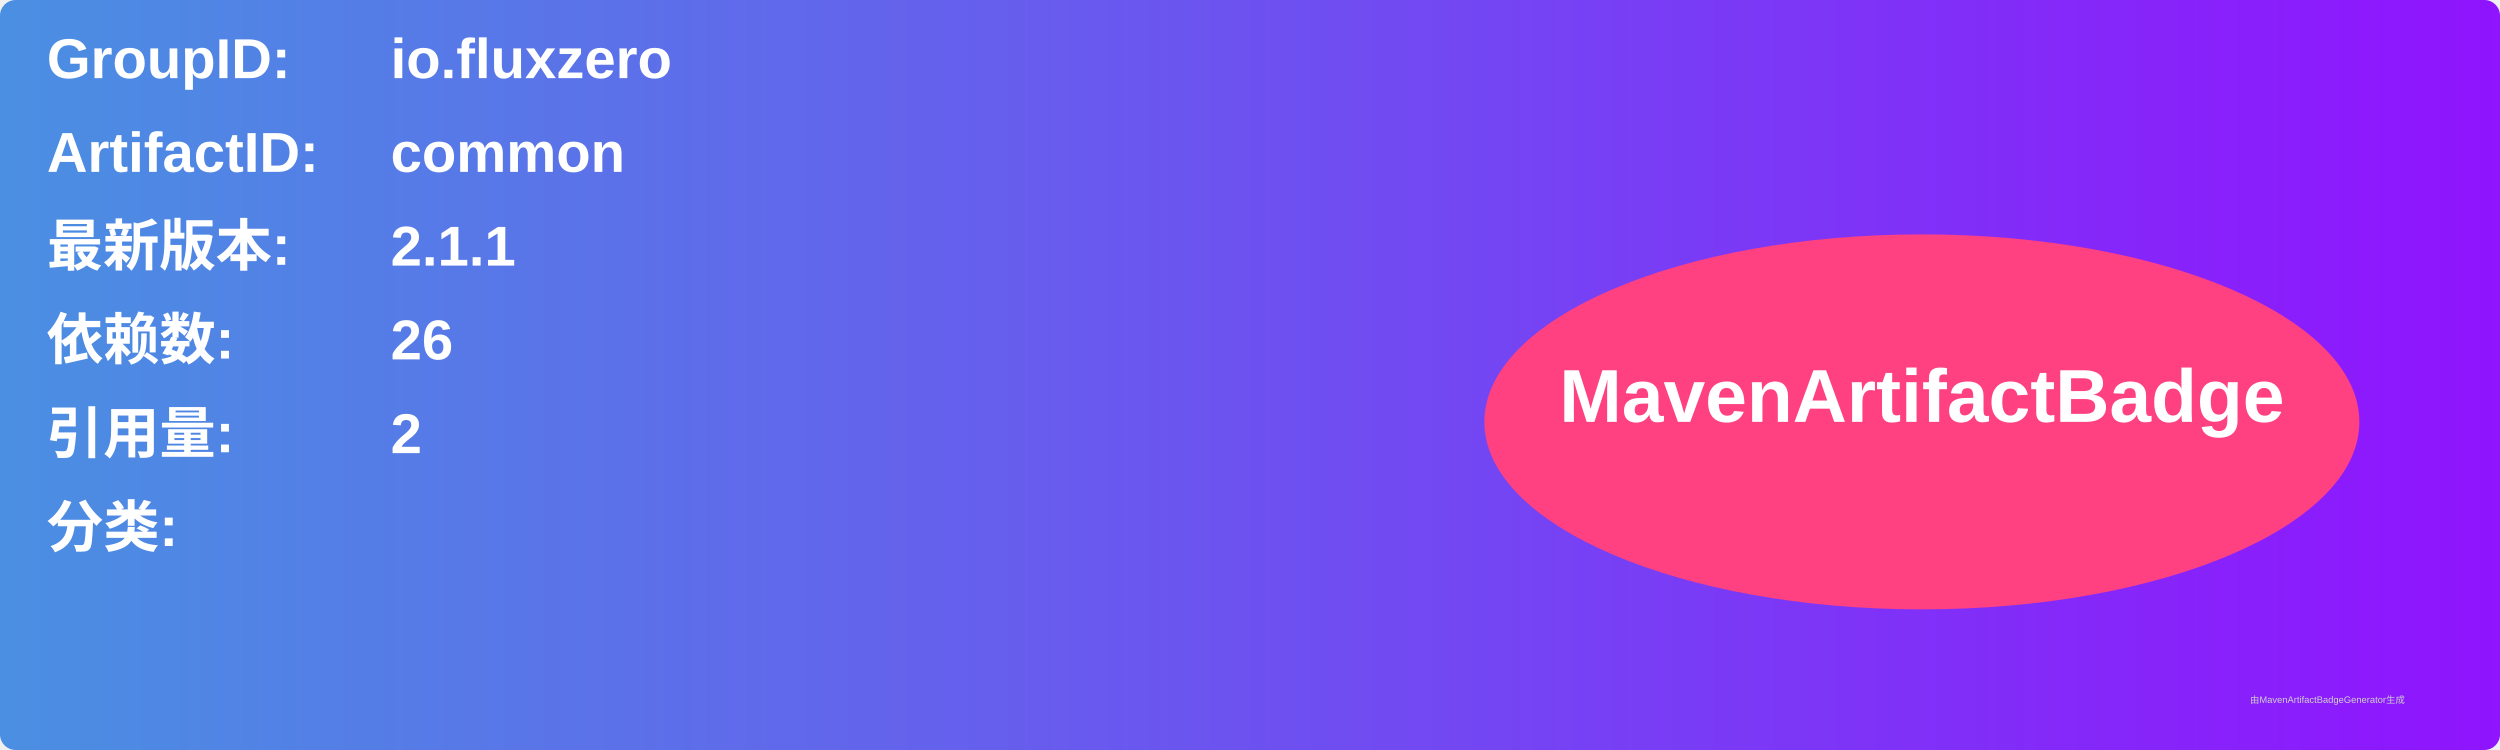
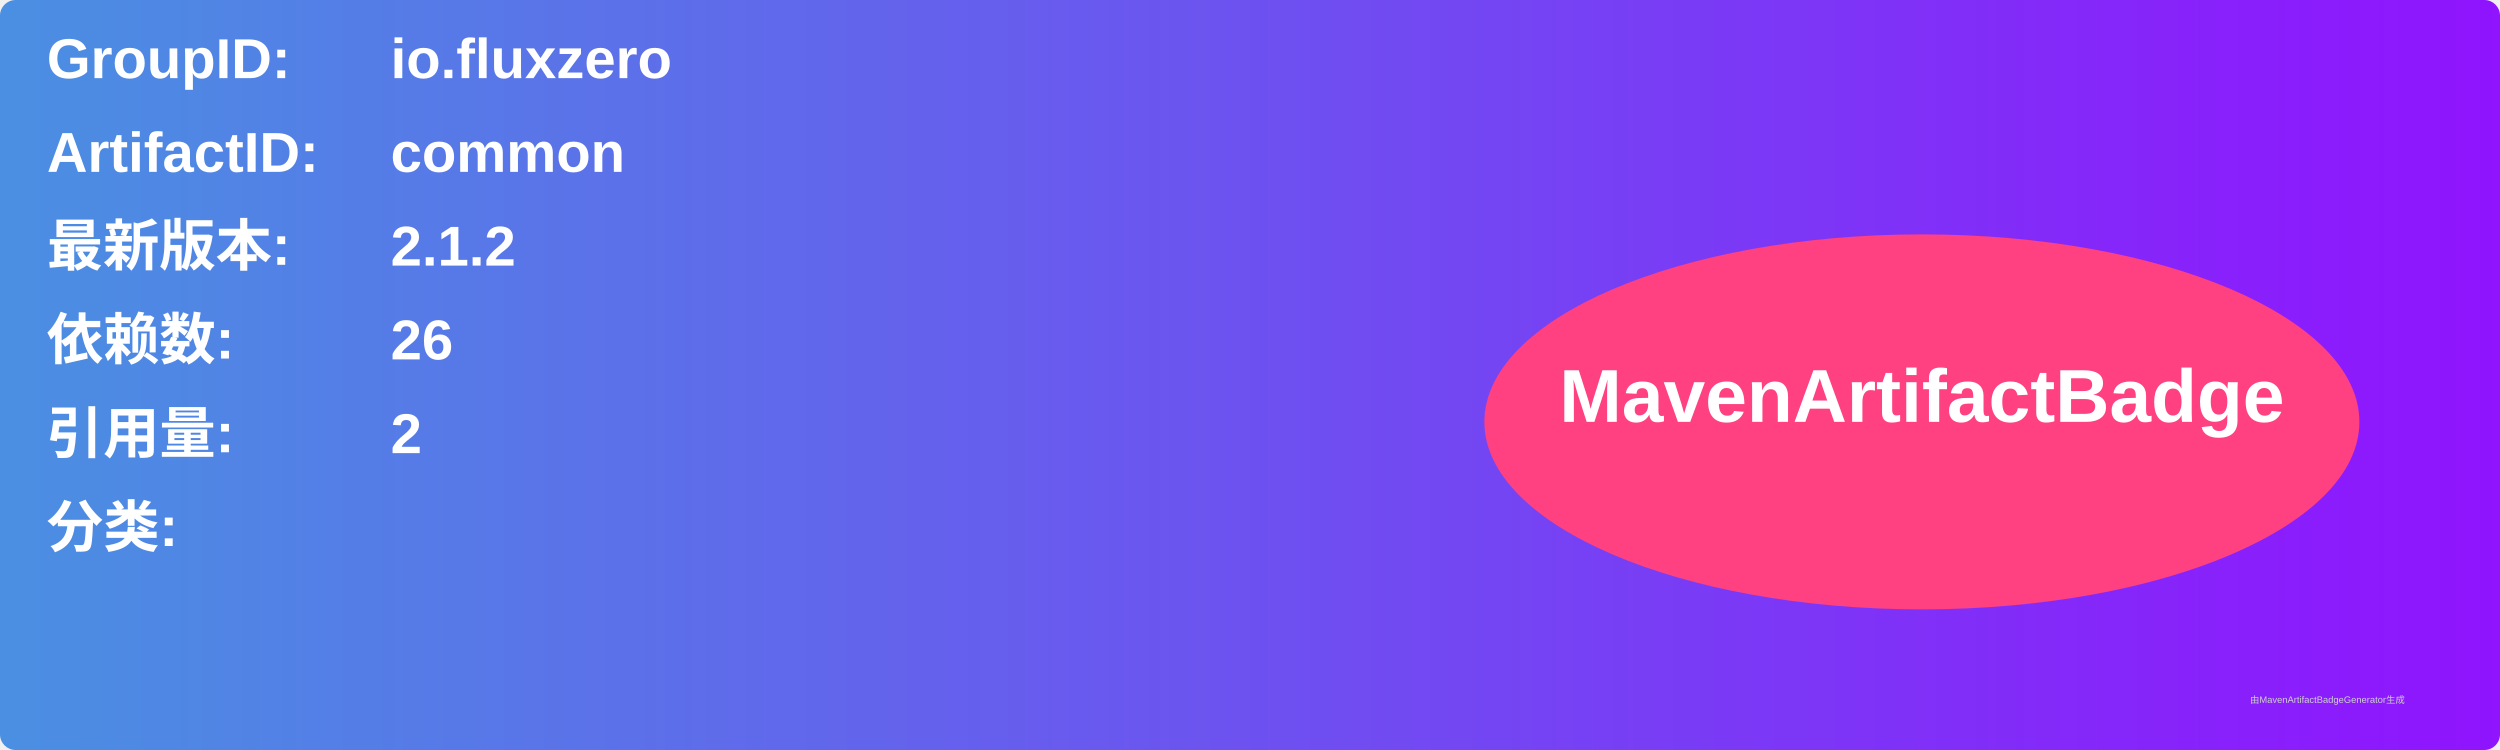
<svg xmlns="http://www.w3.org/2000/svg" width="800" height="240" viewBox="0 0 800 240">
  <linearGradient id="grad" x1="0%" y1="0%" x2="100%" y2="0%">
    <stop offset="0%" stop-color="#4a90e2" />
    <stop offset="100%" stop-color="#9013fe" />
  </linearGradient>
  <rect width="100%" height="100%" rx="5" ry="5" fill="url(#grad)" />
  <g transform="translate(15, 15)">
    <text x="0" y="10" font-family="Arial" font-size="18" fill="white" font-weight="bold" width="260">GroupID:</text>
    <text x="110" y="10" font-family="Arial" font-size="18" fill="white" font-weight="bold" width="460">io.fluxzero</text>
    <text x="0" y="40" font-family="Arial" font-size="18" fill="white" font-weight="bold" width="260">ArtifactID:</text>
    <text x="110" y="40" font-family="Arial" font-size="18" fill="white" font-weight="bold" width="460">common</text>
    <text x="0" y="70" font-family="Arial" font-size="18" fill="white" font-weight="bold">最新版本:</text>
    <text x="110" y="70" font-family="Arial" font-size="18" fill="white" font-weight="bold">
-       <tspan font-weight="bold">2.1.1</tspan>
+       <tspan font-weight="bold">2.1.2</tspan>
    </text>
    <text x="0" y="100" font-family="Arial" font-size="18" fill="white" font-weight="bold">依赖数: </text>
    <text x="110" y="100" font-family="Arial" font-size="18" fill="white">
      <tspan font-weight="bold">26</tspan>
    </text>
    <text x="0" y="130" font-family="Arial" font-size="18" fill="white" font-weight="bold">引用量: </text>
    <text x="110" y="130" font-family="Arial" font-size="18" fill="white">
      <tspan font-weight="bold">2</tspan>
    </text>
    <text x="0" y="160" font-family="Arial" font-size="18" fill="white" font-weight="bold">分类:</text>
    <text x="10" y="190" font-family="Arial" font-size="10" fill="white">
      <tspan font-weight="bold" />
    </text>
    <ellipse cx="600" cy="120" rx="140" ry="60" fill="#ff4081" />
    <text x="600" y="120" text-anchor="middle" font-family="Arial" font-size="24" fill="white" font-weight="bold">MavenArtifactBadge</text>
  </g>
  <text x="720" y="225" font-family="Arial" font-size="3" fill="#d0d0d0">由MavenArtifactBadgeGenerator生成</text>
</svg>
